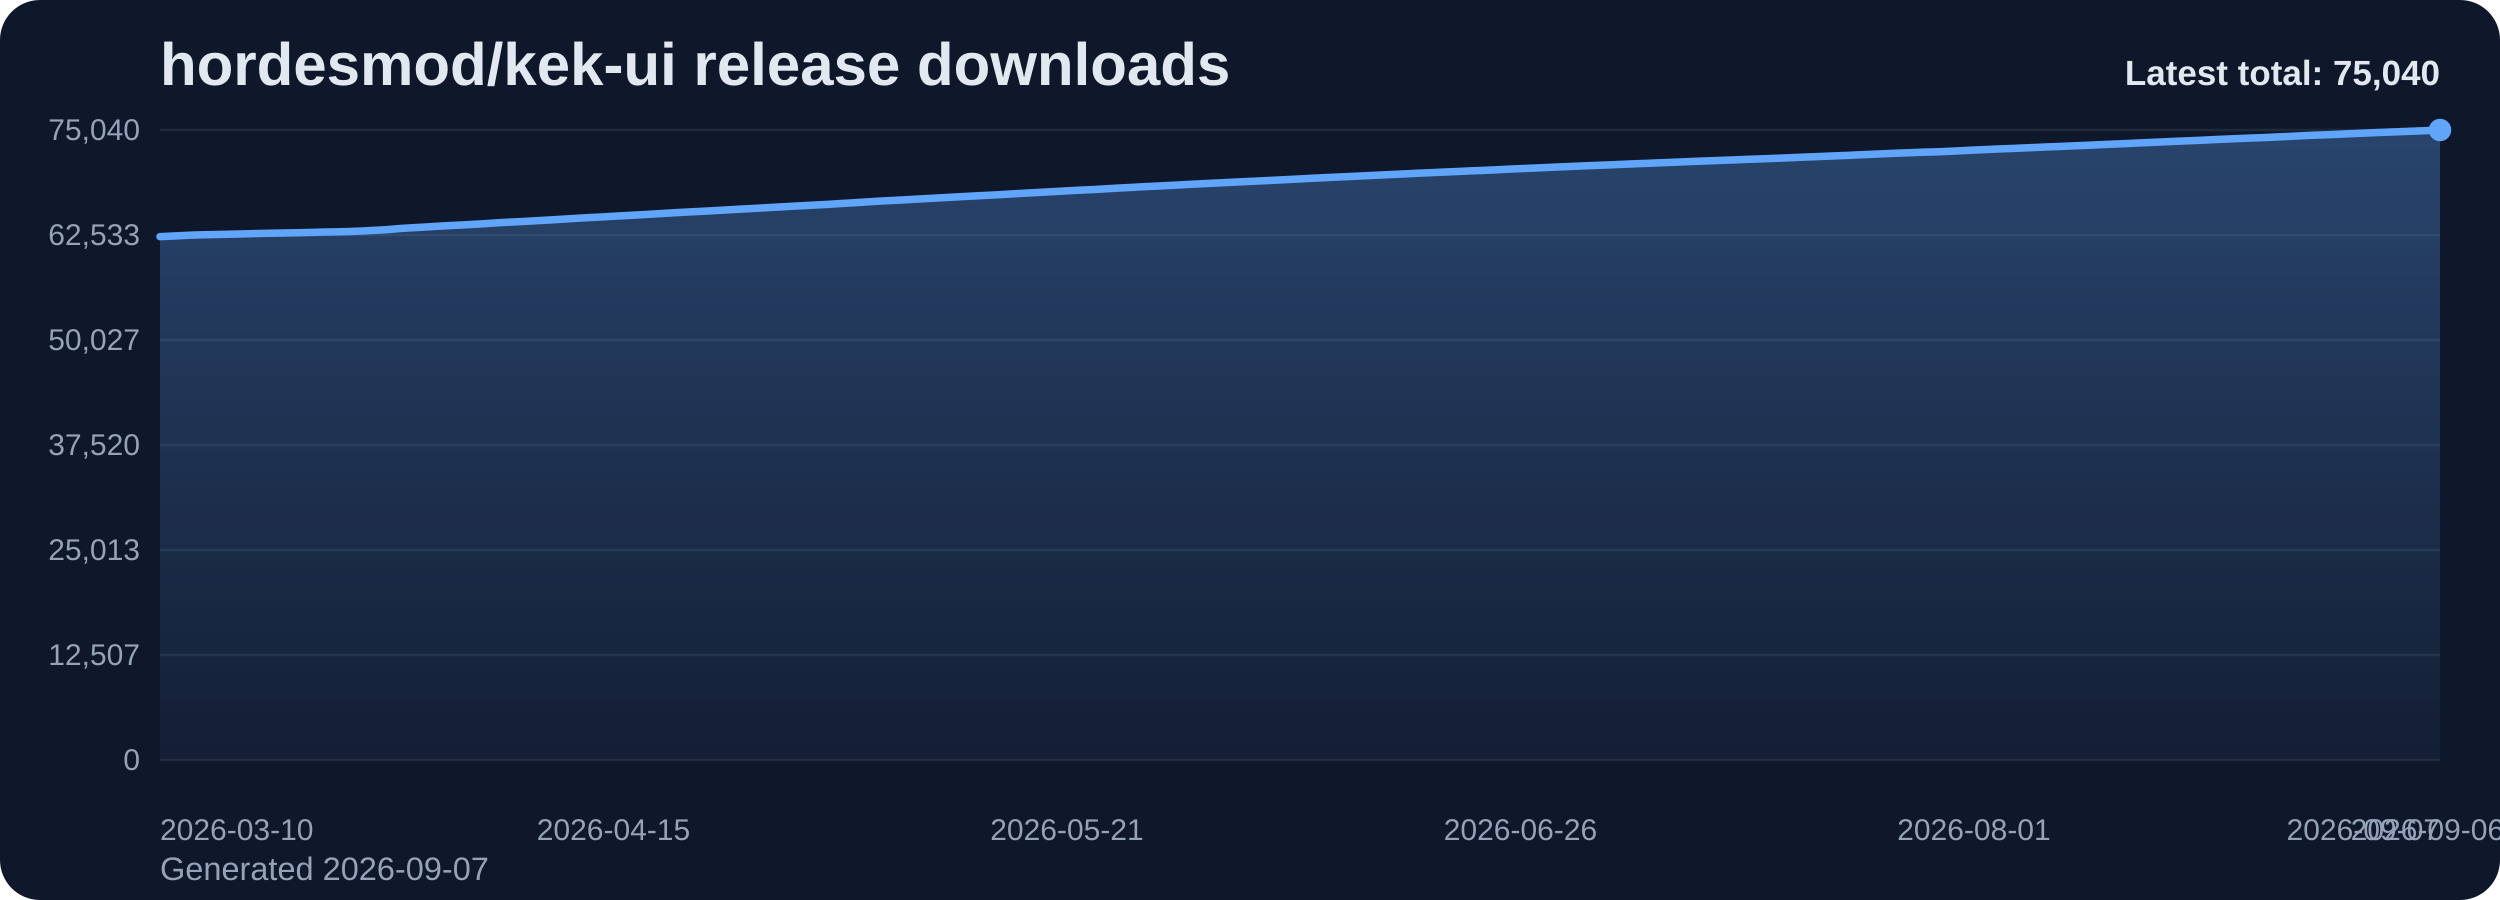
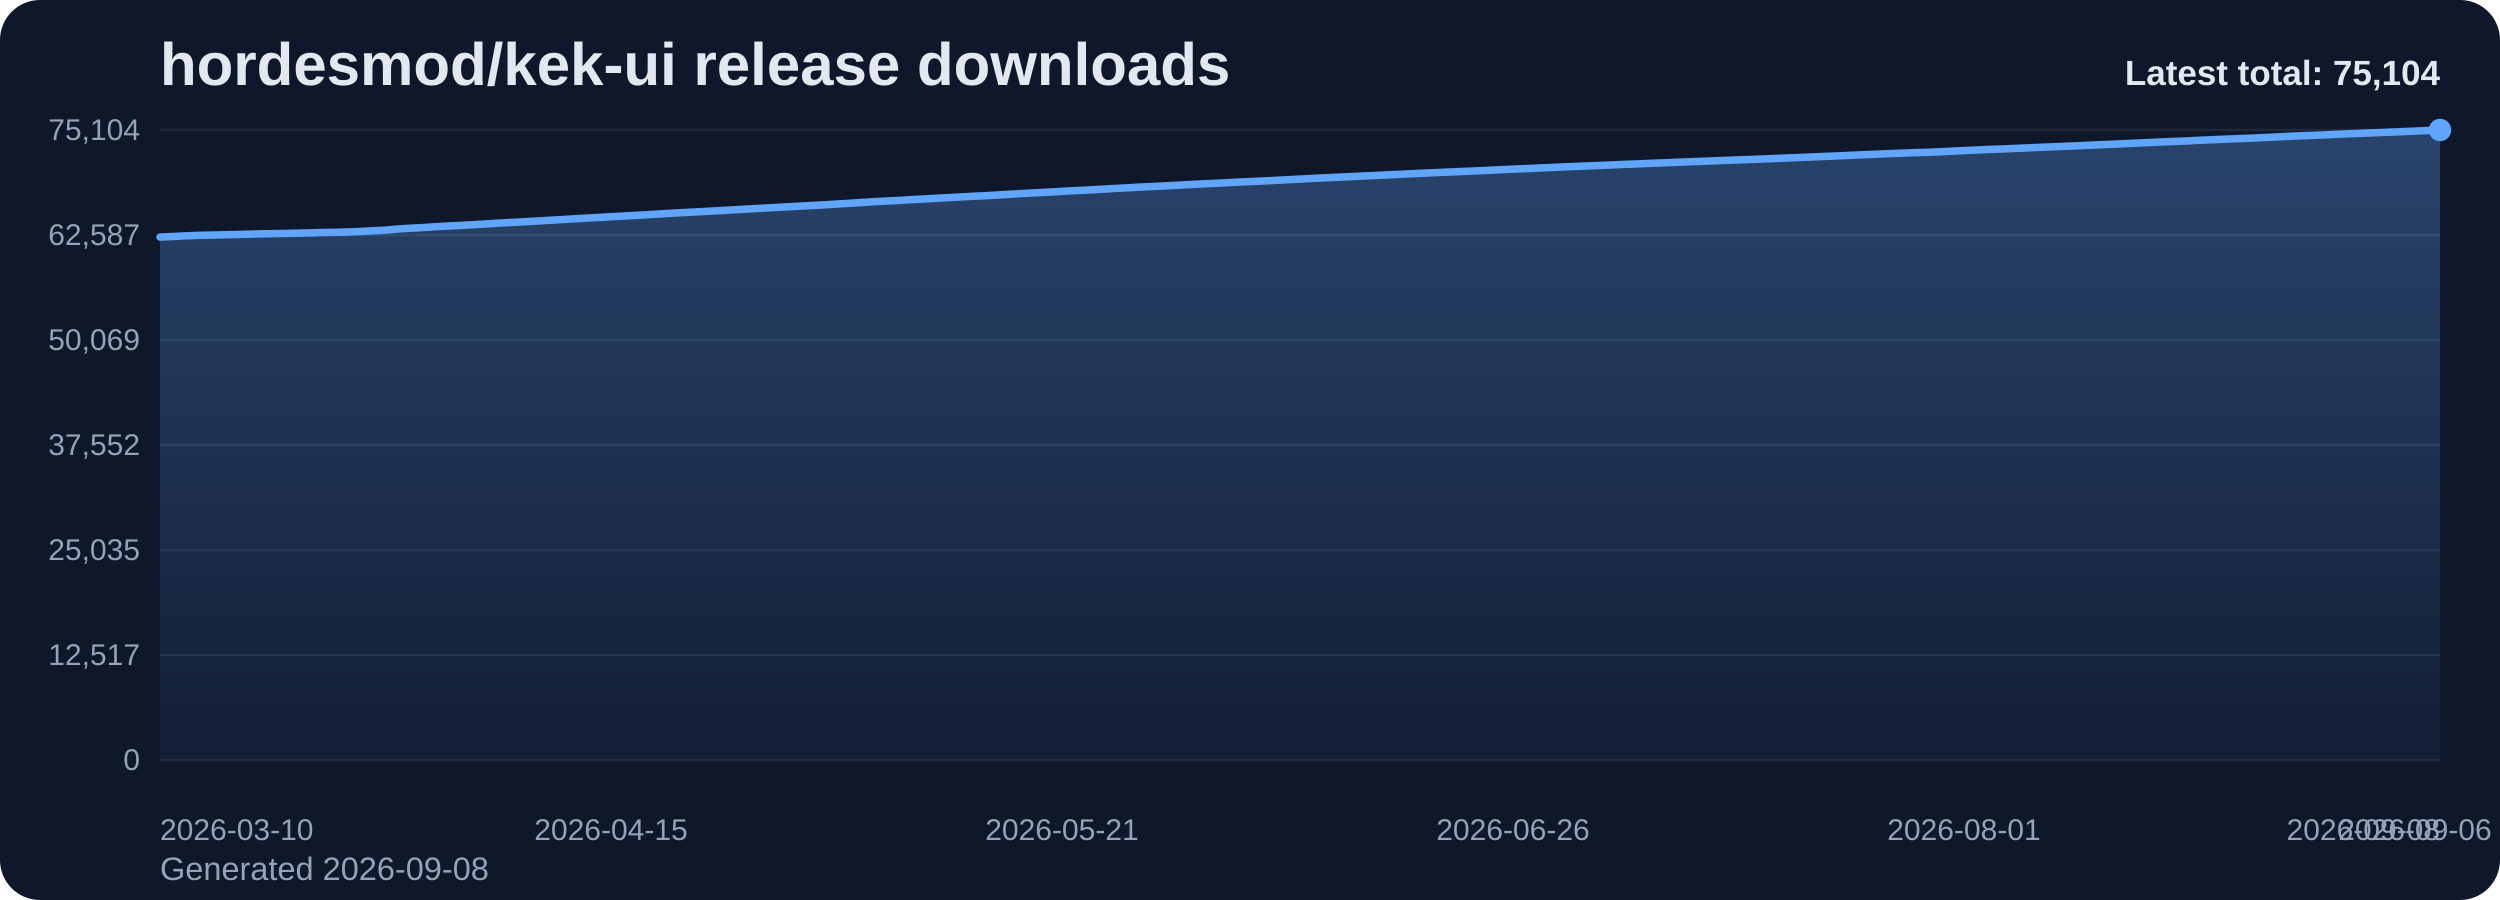
<svg xmlns="http://www.w3.org/2000/svg" viewBox="0 0 1000 360" role="img" aria-label="hordesmod/kek-ui release downloads chart">
  <defs>
    <linearGradient id="fill-total-trend-slate" x1="0" y1="0" x2="0" y2="1">
      <stop offset="0%" stop-color="#60a5fa" stop-opacity="0.32" />
      <stop offset="100%" stop-color="#60a5fa" stop-opacity="0.05" />
    </linearGradient>
    <style>
      .bg { fill: #0f172a; }
      .title { font: 700 24px Arial, sans-serif; fill: #e2e8f0; }
      .sub { font: 400 13px Arial, sans-serif; fill: #94a3b8; }
      .grid { stroke: #1e293b; stroke-width: 1; }
      .axis { font: 400 12px Arial, sans-serif; fill: #94a3b8; }
      .line { fill: none; stroke: #60a5fa; stroke-width: 3; stroke-linecap: round; stroke-linejoin: round; }
      .dot { fill: #60a5fa; }
      .value { font: 600 11px Arial, sans-serif; fill: #cbd5e1; }
      .latest { font: 700 14px Arial, sans-serif; fill: #e2e8f0; }
    </style>
  </defs>
  <rect class="bg" x="0" y="0" width="1000" height="360" rx="16" />
  <text class="title" x="64" y="34">hordesmod/kek-ui release downloads</text>
-   <text class="sub" x="64" y="352">Generated 2026-09-07</text>
+   <text class="sub" x="64" y="352">Generated 2026-09-08</text>
  <line x1="64" y1="52.00" x2="976" y2="52.00" class="grid" />
-   <text x="56" y="56.00" text-anchor="end" class="axis">75,040</text>
+   <text x="56" y="56.00" text-anchor="end" class="axis">75,104</text>
  <line x1="64" y1="94.00" x2="976" y2="94.00" class="grid" />
-   <text x="56" y="98.00" text-anchor="end" class="axis">62,533</text>
+   <text x="56" y="98.00" text-anchor="end" class="axis">62,587</text>
  <line x1="64" y1="136.00" x2="976" y2="136.00" class="grid" />
-   <text x="56" y="140.00" text-anchor="end" class="axis">50,027</text>
+   <text x="56" y="140.00" text-anchor="end" class="axis">50,069</text>
  <line x1="64" y1="178.00" x2="976" y2="178.00" class="grid" />
-   <text x="56" y="182.00" text-anchor="end" class="axis">37,520</text>
+   <text x="56" y="182.00" text-anchor="end" class="axis">37,552</text>
  <line x1="64" y1="220.00" x2="976" y2="220.00" class="grid" />
-   <text x="56" y="224.00" text-anchor="end" class="axis">25,013</text>
+   <text x="56" y="224.00" text-anchor="end" class="axis">25,035</text>
  <line x1="64" y1="262.00" x2="976" y2="262.00" class="grid" />
-   <text x="56" y="266.00" text-anchor="end" class="axis">12,507</text>
+   <text x="56" y="266.00" text-anchor="end" class="axis">12,517</text>
  <line x1="64" y1="304.00" x2="976" y2="304.00" class="grid" />
  <text x="56" y="308.00" text-anchor="end" class="axis">0</text>
-   <path d="M 64.00 304 L 64.00 94.66 L 69.04 94.42 L 74.08 94.17 L 79.12 93.96 L 84.15 93.85 L 89.19 93.75 L 94.23 93.63 L 99.27 93.51 L 104.31 93.37 L 109.35 93.27 L 114.39 93.18 L 119.43 93.09 L 124.46 92.97 L 129.50 92.82 L 134.54 92.74 L 139.58 92.62 L 144.62 92.41 L 149.66 92.14 L 154.70 91.87 L 159.73 91.42 L 164.77 91.11 L 169.81 90.83 L 174.85 90.51 L 179.89 90.23 L 184.93 89.98 L 189.97 89.70 L 195.01 89.39 L 200.04 89.06 L 205.08 88.80 L 210.12 88.54 L 215.16 88.25 L 220.20 87.97 L 225.24 87.66 L 230.28 87.35 L 235.31 87.06 L 240.35 86.80 L 245.39 86.50 L 250.43 86.23 L 255.47 85.95 L 260.51 85.66 L 265.55 85.35 L 270.59 85.05 L 275.62 84.78 L 280.66 84.53 L 285.70 84.25 L 290.74 83.97 L 295.78 83.67 L 300.82 83.41 L 305.86 83.12 L 310.90 82.84 L 315.93 82.55 L 320.97 82.29 L 326.01 82.01 L 331.05 81.75 L 336.09 81.43 L 341.13 81.13 L 346.17 80.81 L 351.20 80.48 L 356.24 80.22 L 361.28 79.97 L 366.32 79.67 L 371.36 79.40 L 376.40 79.12 L 381.44 78.83 L 386.48 78.56 L 391.51 78.29 L 396.55 78.05 L 401.59 77.76 L 406.63 77.46 L 411.67 77.17 L 416.71 76.90 L 421.75 76.63 L 426.78 76.34 L 431.82 76.06 L 436.86 75.84 L 441.90 75.55 L 446.94 75.25 L 451.98 75.00 L 457.02 74.70 L 462.06 74.47 L 467.09 74.21 L 472.13 73.95 L 477.17 73.67 L 482.21 73.42 L 487.25 73.17 L 492.29 72.93 L 497.33 72.68 L 502.36 72.44 L 507.40 72.21 L 512.44 71.95 L 517.48 71.70 L 522.52 71.43 L 527.56 71.18 L 532.60 70.93 L 537.64 70.70 L 542.67 70.47 L 547.71 70.22 L 552.75 69.98 L 557.79 69.75 L 562.83 69.52 L 567.87 69.26 L 572.91 69.04 L 577.94 68.81 L 582.98 68.60 L 588.02 68.36 L 593.06 68.17 L 598.10 67.94 L 603.14 67.68 L 608.18 67.46 L 613.22 67.25 L 618.25 67.02 L 623.29 66.79 L 628.33 66.58 L 633.37 66.35 L 638.41 66.16 L 643.45 65.96 L 648.49 65.75 L 653.52 65.53 L 658.56 65.34 L 663.60 65.13 L 668.64 64.94 L 673.68 64.72 L 678.72 64.51 L 683.76 64.33 L 688.80 64.13 L 693.83 63.95 L 698.87 63.74 L 703.91 63.57 L 708.95 63.38 L 713.99 63.17 L 719.03 62.96 L 724.07 62.75 L 729.10 62.55 L 734.14 62.34 L 739.18 62.14 L 744.22 61.90 L 749.26 61.69 L 754.30 61.46 L 759.34 61.25 L 764.38 61.07 L 769.41 60.86 L 774.45 60.74 L 779.49 60.53 L 784.53 60.28 L 789.57 60.02 L 794.61 59.81 L 799.65 59.57 L 804.69 59.39 L 809.72 59.17 L 814.76 58.96 L 819.80 58.73 L 824.84 58.55 L 829.88 58.31 L 834.92 58.12 L 839.96 57.87 L 844.99 57.66 L 850.03 57.45 L 855.07 57.20 L 860.11 56.98 L 865.15 56.75 L 870.19 56.53 L 875.23 56.32 L 880.27 56.11 L 885.30 55.86 L 890.34 55.64 L 895.38 55.42 L 900.42 55.21 L 905.46 55.04 L 910.50 54.79 L 915.54 54.57 L 920.57 54.30 L 925.61 54.07 L 930.65 53.91 L 935.69 53.69 L 940.73 53.45 L 945.77 53.24 L 950.81 53.02 L 955.85 52.83 L 960.88 52.64 L 965.92 52.44 L 970.96 52.23 L 976.00 52.00 L 976.00 304 Z" fill="url(#fill-total-trend-slate)" />
-   <polyline class="line" points="64.00,94.66 69.04,94.42 74.08,94.17 79.12,93.96 84.15,93.85 89.19,93.75 94.23,93.63 99.27,93.51 104.31,93.37 109.35,93.27 114.39,93.18 119.43,93.09 124.46,92.97 129.50,92.82 134.54,92.74 139.58,92.62 144.62,92.41 149.66,92.14 154.70,91.87 159.73,91.42 164.77,91.11 169.81,90.83 174.85,90.51 179.89,90.23 184.93,89.98 189.97,89.70 195.01,89.39 200.04,89.06 205.08,88.80 210.12,88.54 215.16,88.25 220.20,87.97 225.24,87.66 230.28,87.35 235.31,87.06 240.35,86.80 245.39,86.50 250.43,86.23 255.47,85.95 260.51,85.66 265.55,85.35 270.59,85.05 275.62,84.78 280.66,84.53 285.70,84.25 290.74,83.97 295.78,83.67 300.82,83.41 305.86,83.12 310.90,82.84 315.93,82.55 320.97,82.29 326.01,82.01 331.05,81.75 336.09,81.43 341.13,81.13 346.17,80.81 351.20,80.48 356.24,80.22 361.28,79.97 366.32,79.67 371.36,79.40 376.40,79.12 381.44,78.83 386.48,78.56 391.51,78.29 396.55,78.05 401.59,77.76 406.63,77.46 411.67,77.17 416.71,76.90 421.75,76.63 426.78,76.34 431.82,76.06 436.86,75.84 441.90,75.55 446.94,75.25 451.98,75.00 457.02,74.70 462.06,74.47 467.09,74.21 472.13,73.95 477.17,73.67 482.21,73.42 487.25,73.17 492.29,72.93 497.33,72.68 502.36,72.44 507.40,72.21 512.44,71.95 517.48,71.70 522.52,71.43 527.56,71.18 532.60,70.93 537.64,70.70 542.67,70.47 547.71,70.22 552.75,69.98 557.79,69.75 562.83,69.52 567.87,69.26 572.91,69.04 577.94,68.81 582.98,68.60 588.02,68.36 593.06,68.17 598.10,67.94 603.14,67.68 608.18,67.46 613.22,67.25 618.25,67.02 623.29,66.79 628.33,66.58 633.37,66.35 638.41,66.16 643.45,65.96 648.49,65.75 653.52,65.53 658.56,65.34 663.60,65.13 668.64,64.94 673.68,64.72 678.72,64.51 683.76,64.33 688.80,64.13 693.83,63.95 698.87,63.74 703.91,63.57 708.95,63.38 713.99,63.17 719.03,62.96 724.07,62.75 729.10,62.55 734.14,62.34 739.18,62.14 744.22,61.90 749.26,61.69 754.30,61.46 759.34,61.25 764.38,61.07 769.41,60.86 774.45,60.74 779.49,60.53 784.53,60.28 789.57,60.02 794.61,59.81 799.65,59.57 804.69,59.39 809.72,59.17 814.76,58.96 819.80,58.73 824.84,58.55 829.88,58.31 834.92,58.12 839.96,57.87 844.99,57.66 850.03,57.45 855.07,57.20 860.11,56.98 865.15,56.75 870.19,56.53 875.23,56.32 880.27,56.11 885.30,55.86 890.34,55.64 895.38,55.42 900.42,55.21 905.46,55.04 910.50,54.79 915.54,54.57 920.57,54.30 925.61,54.07 930.65,53.91 935.69,53.69 940.73,53.45 945.77,53.24 950.81,53.02 955.85,52.83 960.88,52.64 965.92,52.44 970.96,52.23 976.00,52.00" />
+   <path d="M 64.00 304 L 64.00 94.83 L 69.01 94.60 L 74.02 94.35 L 79.03 94.14 L 84.04 94.03 L 89.05 93.93 L 94.07 93.81 L 99.08 93.69 L 104.09 93.55 L 109.10 93.45 L 114.11 93.36 L 119.12 93.27 L 124.13 93.15 L 129.14 93.00 L 134.15 92.92 L 139.16 92.80 L 144.18 92.59 L 149.19 92.32 L 154.20 92.05 L 159.21 91.60 L 164.22 91.29 L 169.23 91.02 L 174.24 90.69 L 179.25 90.41 L 184.26 90.16 L 189.27 89.89 L 194.29 89.58 L 199.30 89.25 L 204.31 88.99 L 209.32 88.72 L 214.33 88.43 L 219.34 88.15 L 224.35 87.85 L 229.36 87.54 L 234.37 87.25 L 239.38 86.99 L 244.40 86.69 L 249.41 86.42 L 254.42 86.14 L 259.43 85.85 L 264.44 85.54 L 269.45 85.24 L 274.46 84.97 L 279.47 84.71 L 284.48 84.44 L 289.49 84.16 L 294.51 83.86 L 299.52 83.59 L 304.53 83.31 L 309.54 83.03 L 314.55 82.74 L 319.56 82.48 L 324.57 82.20 L 329.58 81.94 L 334.59 81.62 L 339.60 81.32 L 344.62 81.00 L 349.63 80.67 L 354.64 80.41 L 359.65 80.16 L 364.66 79.86 L 369.67 79.59 L 374.68 79.31 L 379.69 79.02 L 384.70 78.76 L 389.71 78.48 L 394.73 78.25 L 399.74 77.95 L 404.75 77.65 L 409.76 77.36 L 414.77 77.09 L 419.78 76.83 L 424.79 76.54 L 429.80 76.26 L 434.81 76.03 L 439.82 75.75 L 444.84 75.44 L 449.85 75.20 L 454.86 74.89 L 459.87 74.66 L 464.88 74.41 L 469.89 74.15 L 474.90 73.86 L 479.91 73.61 L 484.92 73.37 L 489.93 73.13 L 494.95 72.87 L 499.96 72.64 L 504.97 72.41 L 509.98 72.15 L 514.99 71.90 L 520.00 71.63 L 525.01 71.37 L 530.02 71.13 L 535.03 70.90 L 540.04 70.67 L 545.05 70.42 L 550.07 70.18 L 555.08 69.95 L 560.09 69.72 L 565.10 69.46 L 570.11 69.24 L 575.12 69.01 L 580.13 68.80 L 585.14 68.57 L 590.15 68.37 L 595.16 68.14 L 600.18 67.88 L 605.19 67.66 L 610.20 67.45 L 615.21 67.23 L 620.22 66.99 L 625.23 66.78 L 630.24 66.56 L 635.25 66.36 L 640.26 66.16 L 645.27 65.95 L 650.29 65.73 L 655.30 65.54 L 660.31 65.33 L 665.32 65.15 L 670.33 64.92 L 675.34 64.72 L 680.35 64.54 L 685.36 64.34 L 690.37 64.15 L 695.38 63.95 L 700.40 63.78 L 705.41 63.59 L 710.42 63.37 L 715.43 63.17 L 720.44 62.96 L 725.45 62.76 L 730.46 62.54 L 735.47 62.34 L 740.48 62.11 L 745.49 61.89 L 750.51 61.67 L 755.52 61.46 L 760.53 61.27 L 765.54 61.06 L 770.55 60.95 L 775.56 60.73 L 780.57 60.49 L 785.58 60.23 L 790.59 60.02 L 795.60 59.77 L 800.62 59.60 L 805.63 59.38 L 810.64 59.17 L 815.65 58.94 L 820.66 58.75 L 825.67 58.52 L 830.68 58.33 L 835.69 58.08 L 840.70 57.87 L 845.71 57.66 L 850.73 57.41 L 855.74 57.19 L 860.75 56.96 L 865.76 56.74 L 870.77 56.53 L 875.78 56.32 L 880.79 56.07 L 885.80 55.85 L 890.81 55.63 L 895.82 55.43 L 900.84 55.25 L 905.85 55.01 L 910.86 54.78 L 915.87 54.51 L 920.88 54.28 L 925.89 54.12 L 930.90 53.90 L 935.91 53.66 L 940.92 53.45 L 945.93 53.24 L 950.95 53.05 L 955.96 52.86 L 960.97 52.65 L 965.98 52.44 L 970.99 52.21 L 976.00 52.00 L 976.00 304 Z" fill="url(#fill-total-trend-slate)" />
+   <polyline class="line" points="64.00,94.83 69.01,94.60 74.02,94.35 79.03,94.14 84.04,94.03 89.05,93.93 94.07,93.81 99.08,93.69 104.09,93.55 109.10,93.45 114.11,93.36 119.12,93.27 124.13,93.15 129.14,93.00 134.15,92.92 139.16,92.80 144.18,92.59 149.19,92.32 154.20,92.05 159.21,91.60 164.22,91.29 169.23,91.02 174.24,90.69 179.25,90.41 184.26,90.16 189.27,89.89 194.29,89.58 199.30,89.25 204.31,88.99 209.32,88.72 214.33,88.43 219.34,88.15 224.35,87.85 229.36,87.54 234.37,87.25 239.38,86.99 244.40,86.69 249.41,86.42 254.42,86.14 259.43,85.85 264.44,85.54 269.45,85.24 274.46,84.97 279.47,84.71 284.48,84.44 289.49,84.16 294.51,83.86 299.52,83.59 304.53,83.31 309.54,83.03 314.55,82.74 319.56,82.48 324.57,82.20 329.58,81.94 334.59,81.62 339.60,81.32 344.62,81.00 349.63,80.67 354.64,80.41 359.65,80.16 364.66,79.86 369.67,79.59 374.68,79.31 379.69,79.02 384.70,78.76 389.71,78.48 394.73,78.25 399.74,77.95 404.75,77.65 409.76,77.36 414.77,77.09 419.78,76.83 424.79,76.54 429.80,76.26 434.81,76.03 439.82,75.75 444.84,75.44 449.85,75.20 454.86,74.89 459.87,74.66 464.88,74.41 469.89,74.15 474.90,73.86 479.91,73.61 484.92,73.37 489.93,73.13 494.95,72.87 499.96,72.64 504.97,72.41 509.98,72.15 514.99,71.90 520.00,71.63 525.01,71.37 530.02,71.13 535.03,70.90 540.04,70.67 545.05,70.42 550.07,70.18 555.08,69.95 560.09,69.72 565.10,69.46 570.11,69.24 575.12,69.01 580.13,68.80 585.14,68.57 590.15,68.37 595.16,68.14 600.18,67.88 605.19,67.66 610.20,67.45 615.21,67.23 620.22,66.99 625.23,66.78 630.24,66.56 635.25,66.36 640.26,66.16 645.27,65.95 650.29,65.73 655.30,65.54 660.31,65.33 665.32,65.15 670.33,64.92 675.34,64.72 680.35,64.54 685.36,64.34 690.37,64.15 695.38,63.95 700.40,63.78 705.41,63.59 710.42,63.37 715.43,63.17 720.44,62.96 725.45,62.76 730.46,62.54 735.47,62.34 740.48,62.11 745.49,61.89 750.51,61.67 755.52,61.46 760.53,61.27 765.54,61.06 770.55,60.95 775.56,60.73 780.57,60.49 785.58,60.23 790.59,60.02 795.60,59.77 800.62,59.60 805.63,59.38 810.64,59.17 815.65,58.94 820.66,58.75 825.67,58.52 830.68,58.33 835.69,58.08 840.70,57.87 845.71,57.66 850.73,57.41 855.74,57.19 860.75,56.96 865.76,56.74 870.77,56.53 875.78,56.32 880.79,56.07 885.80,55.85 890.81,55.63 895.82,55.43 900.84,55.25 905.85,55.01 910.86,54.78 915.87,54.51 920.88,54.28 925.89,54.12 930.90,53.90 935.91,53.66 940.92,53.45 945.93,53.24 950.95,53.05 955.96,52.86 960.97,52.65 965.98,52.44 970.99,52.21 976.00,52.00" />
  <circle class="dot" cx="976.00" cy="52.00" r="4.5" />
  <text class="axis" x="64.00" y="336" text-anchor="start">2026-03-10</text>
-   <text class="axis" x="245.39" y="336" text-anchor="middle">2026-04-15</text>
-   <text class="axis" x="426.78" y="336" text-anchor="middle">2026-05-21</text>
-   <text class="axis" x="608.18" y="336" text-anchor="middle">2026-06-26</text>
-   <text class="axis" x="789.57" y="336" text-anchor="middle">2026-08-01</text>
-   <text class="axis" x="970.96" y="336" text-anchor="middle">2026-09-06</text>
-   <text class="axis" x="976.00" y="336" text-anchor="end">2026-09-07</text>
-   <text class="latest" x="976" y="34" text-anchor="end">Latest total: 75,040</text>
+   <text class="axis" x="244.40" y="336" text-anchor="middle">2026-04-15</text>
+   <text class="axis" x="424.79" y="336" text-anchor="middle">2026-05-21</text>
+   <text class="axis" x="605.19" y="336" text-anchor="middle">2026-06-26</text>
+   <text class="axis" x="785.58" y="336" text-anchor="middle">2026-08-01</text>
+   <text class="axis" x="965.98" y="336" text-anchor="middle">2026-09-06</text>
+   <text class="axis" x="976.00" y="336" text-anchor="end">2026-09-08</text>
+   <text class="latest" x="976" y="34" text-anchor="end">Latest total: 75,104</text>
</svg>
